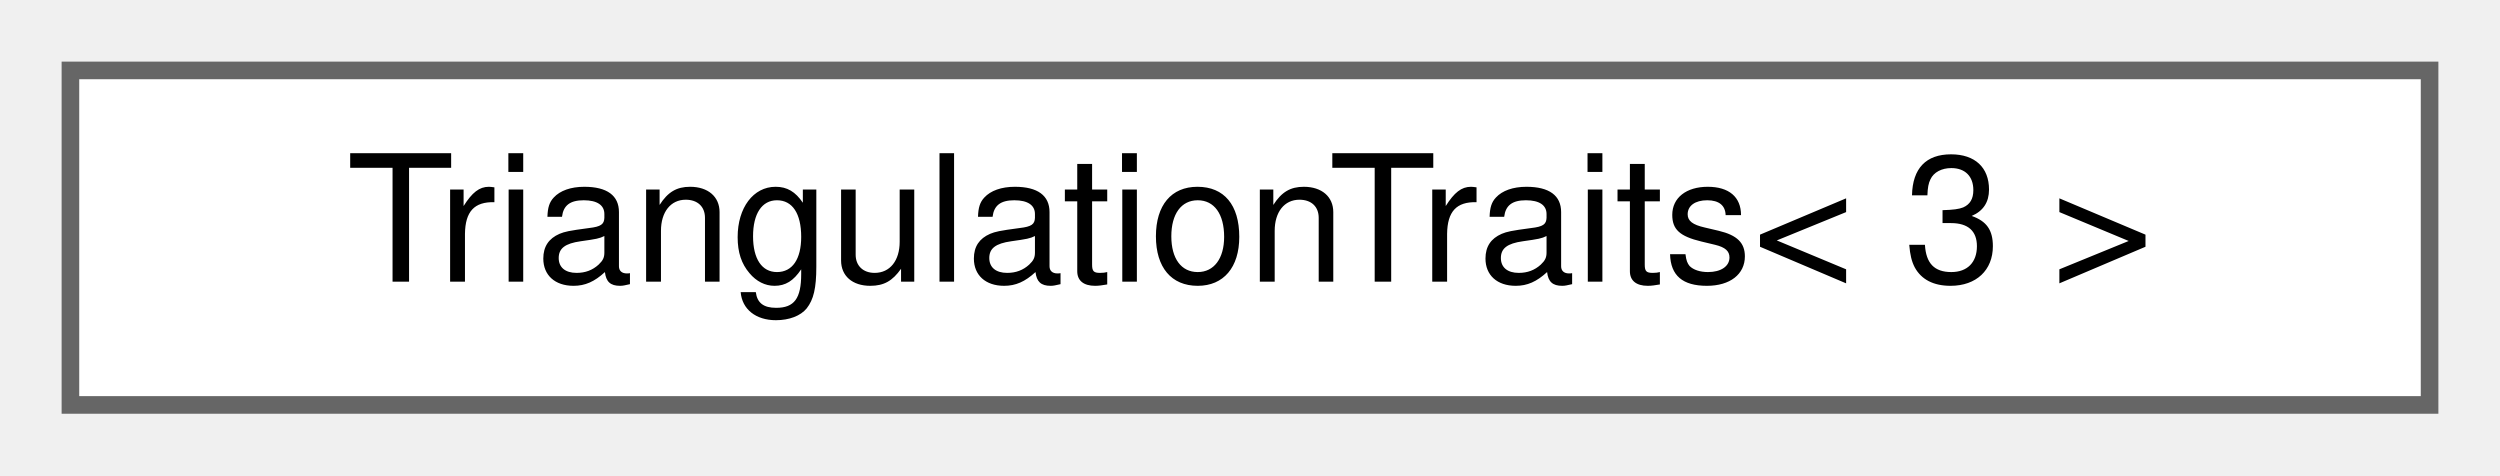
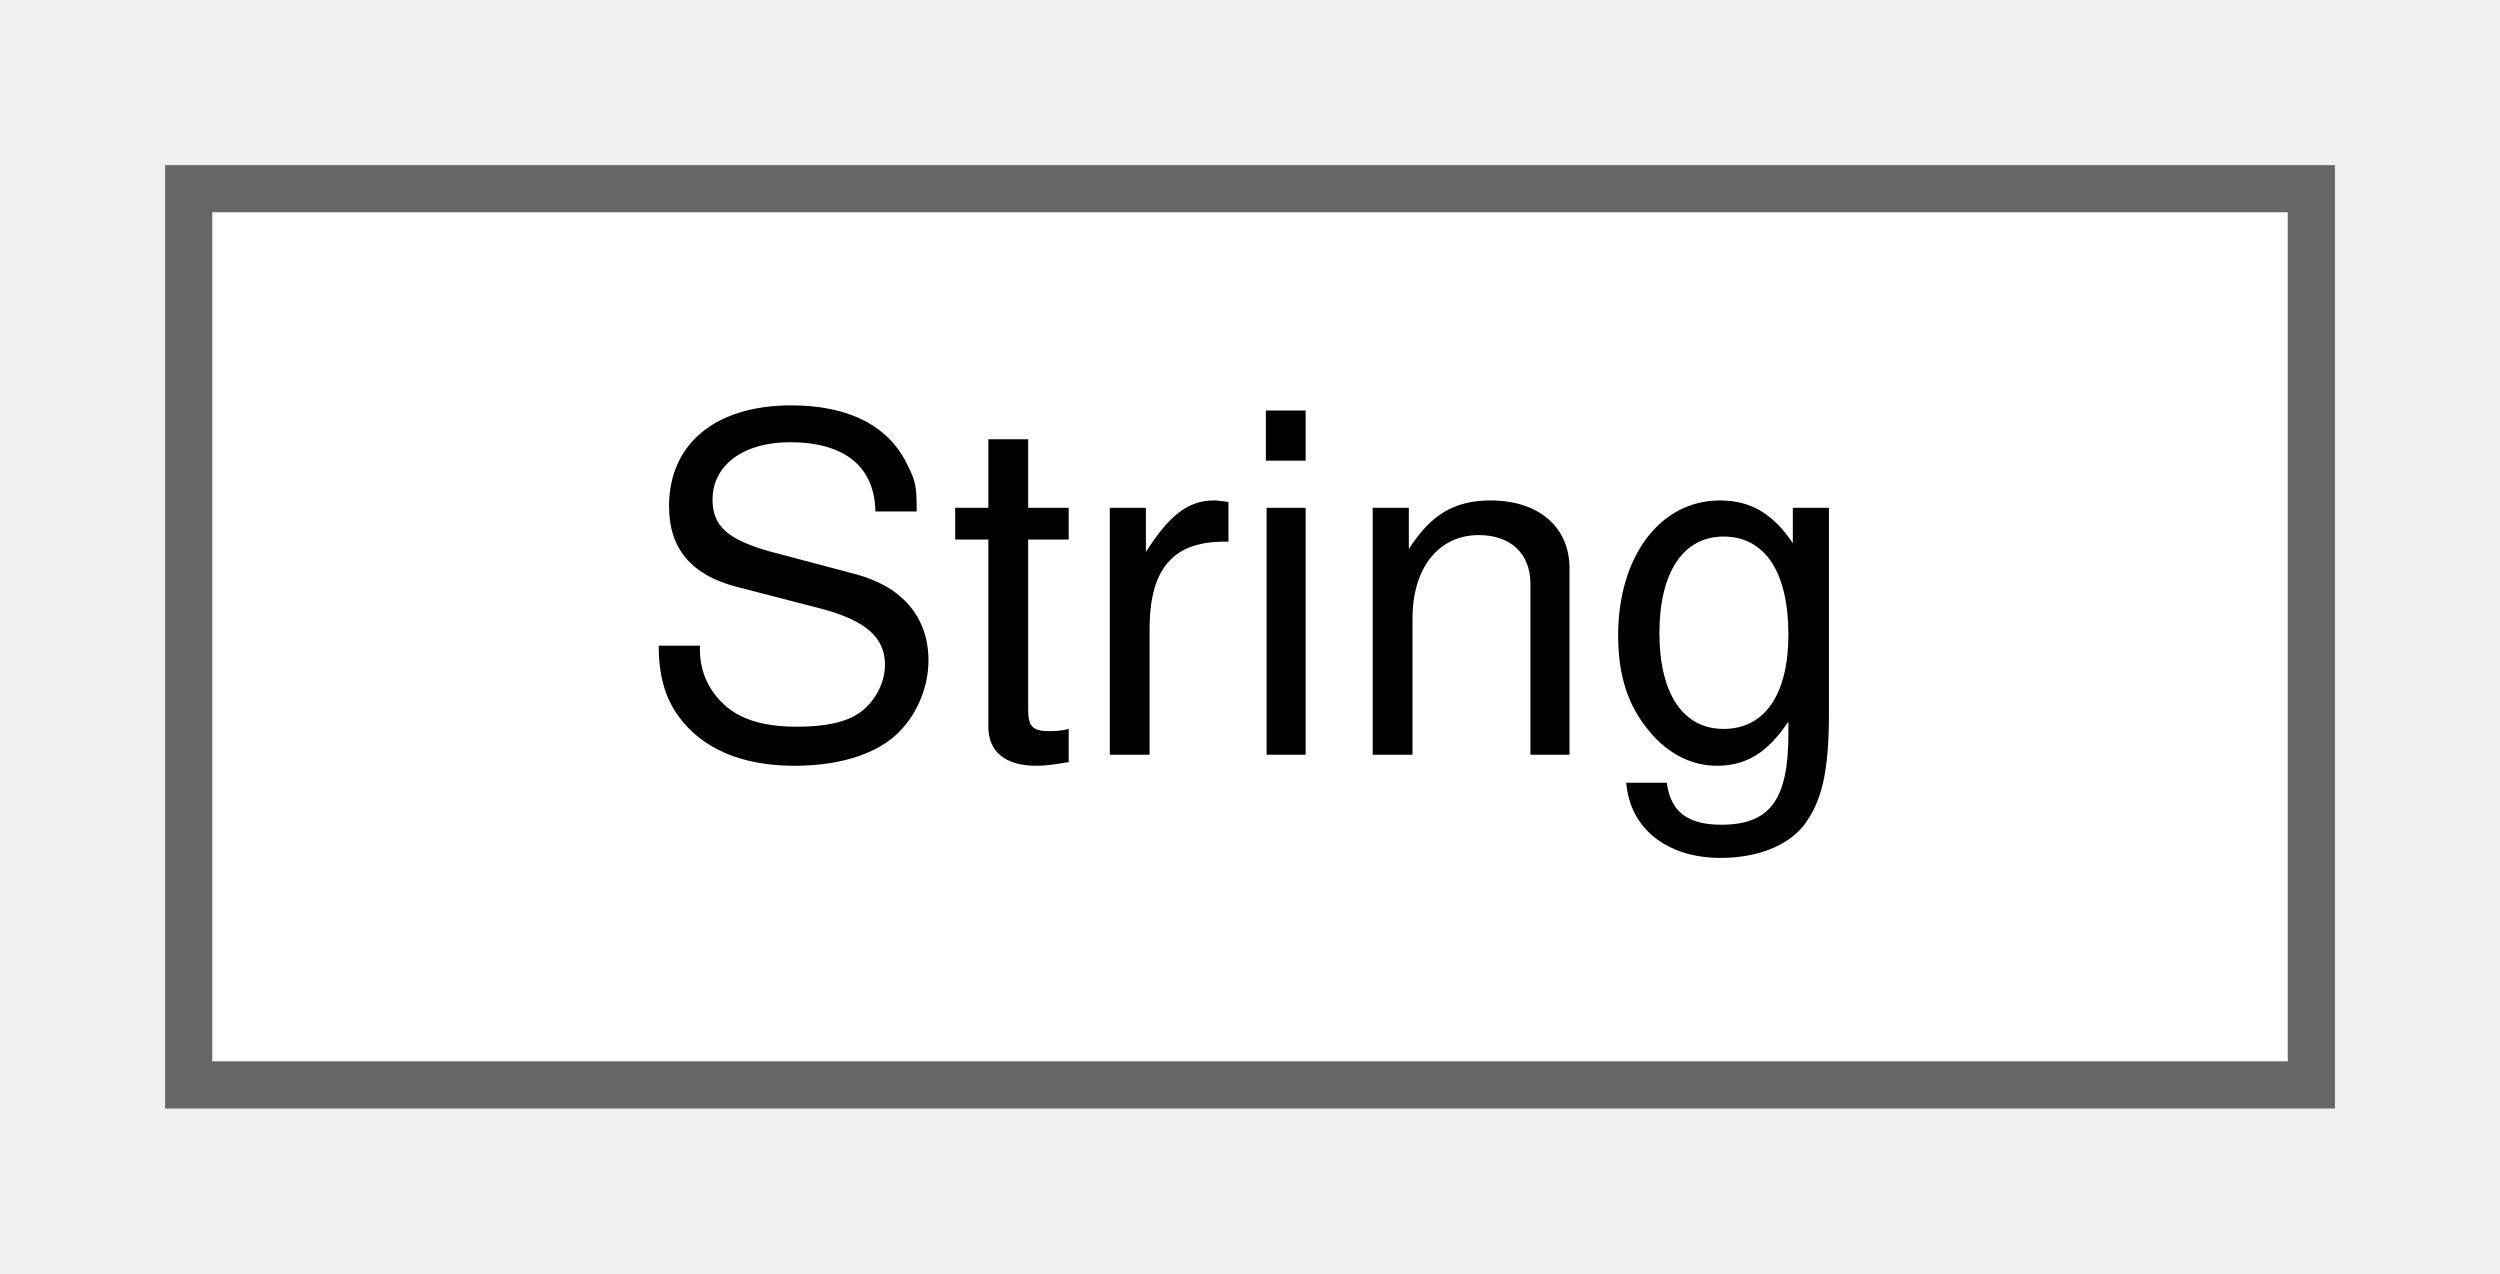
- <svg xmlns="http://www.w3.org/2000/svg" xmlns:xlink="http://www.w3.org/1999/xlink" width="142pt" height="27pt" viewBox="0.00 0.00 142.00 27.00">
+ <svg xmlns="http://www.w3.org/2000/svg" xmlns:xlink="http://www.w3.org/1999/xlink" width="53pt" height="27pt" viewBox="0.00 0.00 53.00 27.00">
  <g id="graph0" class="graph" transform="scale(1 1) rotate(0) translate(4 23)">
    <g id="node1" class="node">
      <g id="a_node1">
-         <a xlink:href="struct_triangulation_traits_3_013_01_4.html" target="_top" xlink:title=" ">
-           <polygon fill="white" stroke="#666666" points="134,-19 0,-19 0,0 134,0 134,-19" />
-           <text text-anchor="middle" x="67" y="-7" font-family="Helvetica,sans-Serif" font-size="10.00">TriangulationTraits&lt; 3 &gt;</text>
+         <a xlink:href="class_string.html" target="_top" xlink:title=" ">
+           <polygon fill="white" stroke="#666666" points="45,-19 0,-19 0,0 45,0 45,-19" />
+           <text text-anchor="middle" x="22.5" y="-7" font-family="Helvetica,sans-Serif" font-size="10.00">String</text>
        </a>
      </g>
    </g>
  </g>
</svg>
